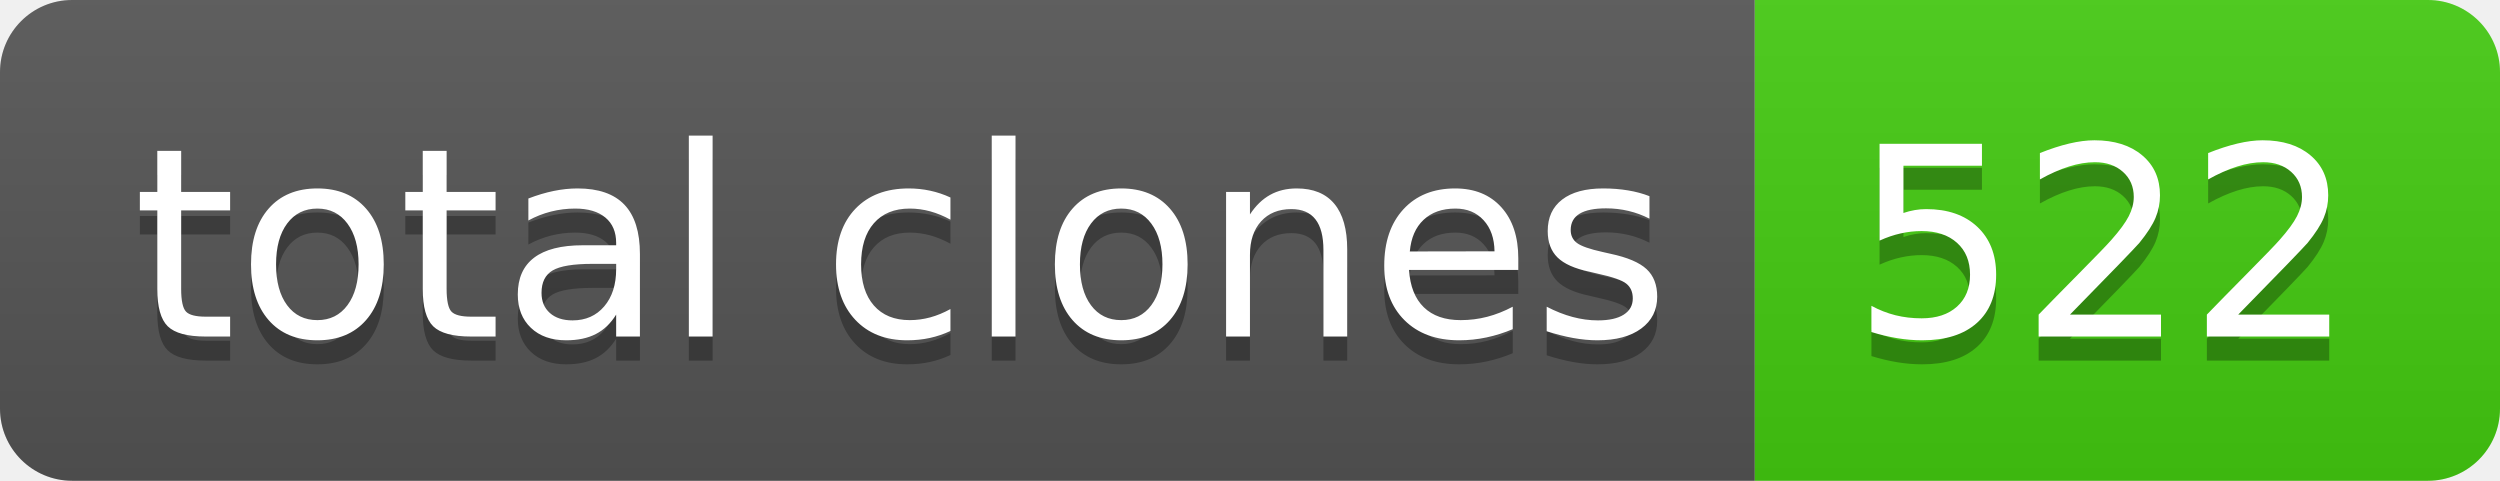
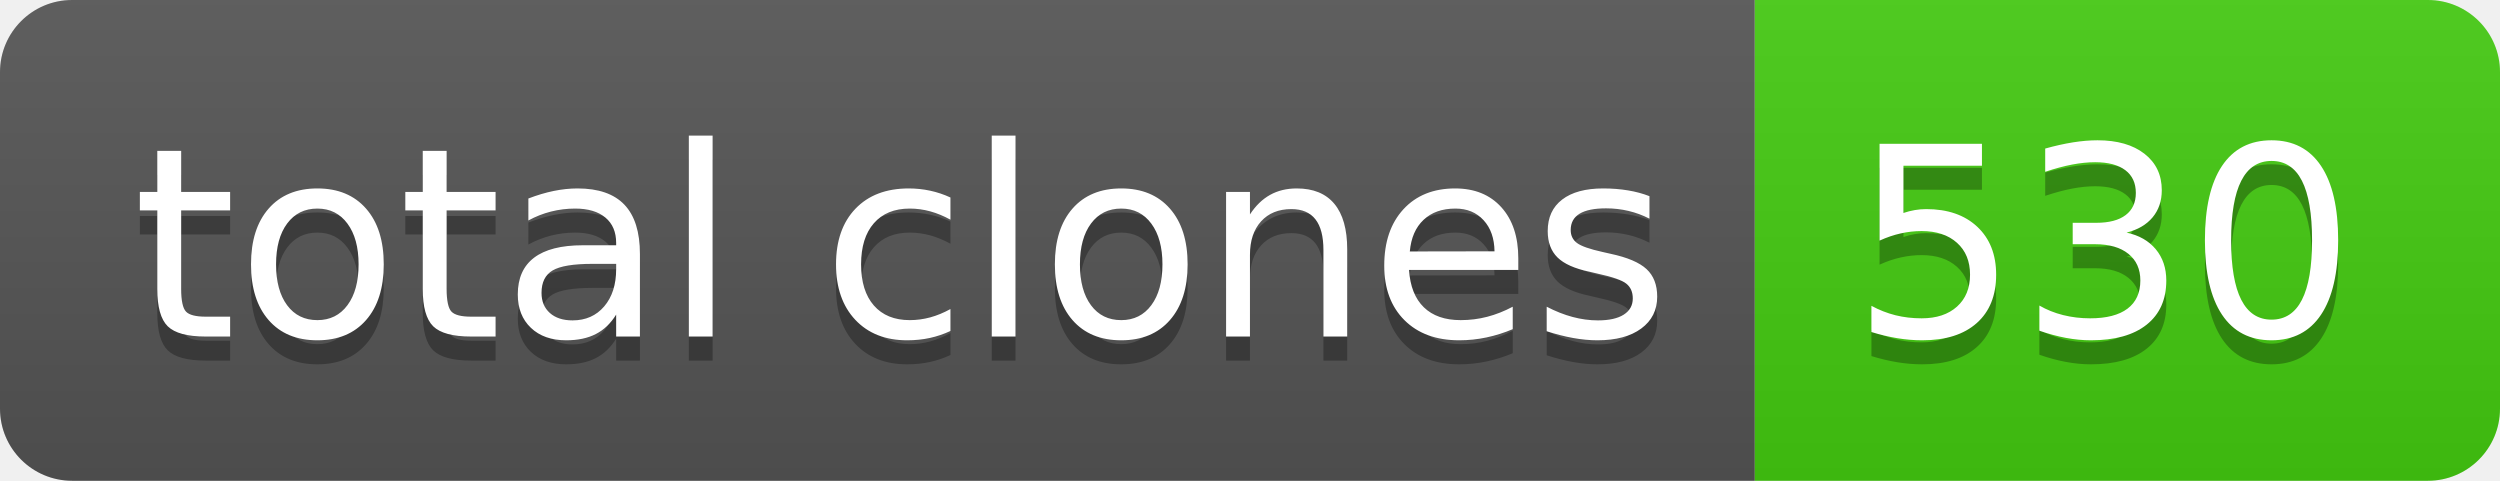
- <svg xmlns="http://www.w3.org/2000/svg" width="104" height="20" role="img" aria-label="total clones: 522">
+ <svg xmlns="http://www.w3.org/2000/svg" width="104" height="20" role="img" aria-label="total clones: 530">
  <linearGradient id="s" x2="0" y2="100%">
    <stop offset="0" stop-color="#bbb" stop-opacity=".1" />
    <stop offset="1" stop-opacity=".1" />
  </linearGradient>
  <clipPath id="r">
    <rect width="104" height="20" rx="3" fill="#fff" />
  </clipPath>
  <g clip-path="url(#r)">
    <rect width="73" height="20" fill="#555" />
    <rect x="73" width="31" height="20" fill="#4c1" />
    <rect width="104" height="20" fill="url(#s)" />
  </g>
  <g fill="#fff" text-anchor="middle" font-family="Verdana,Geneva,DejaVu Sans,sans-serif" text-rendering="geometricPrecision" font-size="110">
    <text aria-hidden="true" x="375" y="150" fill="#010101" fill-opacity=".3" transform="scale(.1)" textLength="630">total clones</text>
    <text x="375" y="140" transform="scale(.1)" fill="#fff" textLength="630">total clones</text>
-     <text aria-hidden="true" x="875" y="150" fill="#010101" fill-opacity=".3" transform="scale(.1)" textLength="210">522</text>
-     <text x="875" y="140" transform="scale(.1)" fill="#fff" textLength="210">522</text>
+     <text aria-hidden="true" x="875" y="150" fill="#010101" fill-opacity=".3" transform="scale(.1)" textLength="210">530</text>
+     <text x="875" y="140" transform="scale(.1)" fill="#fff" textLength="210">530</text>
  </g>
</svg>
